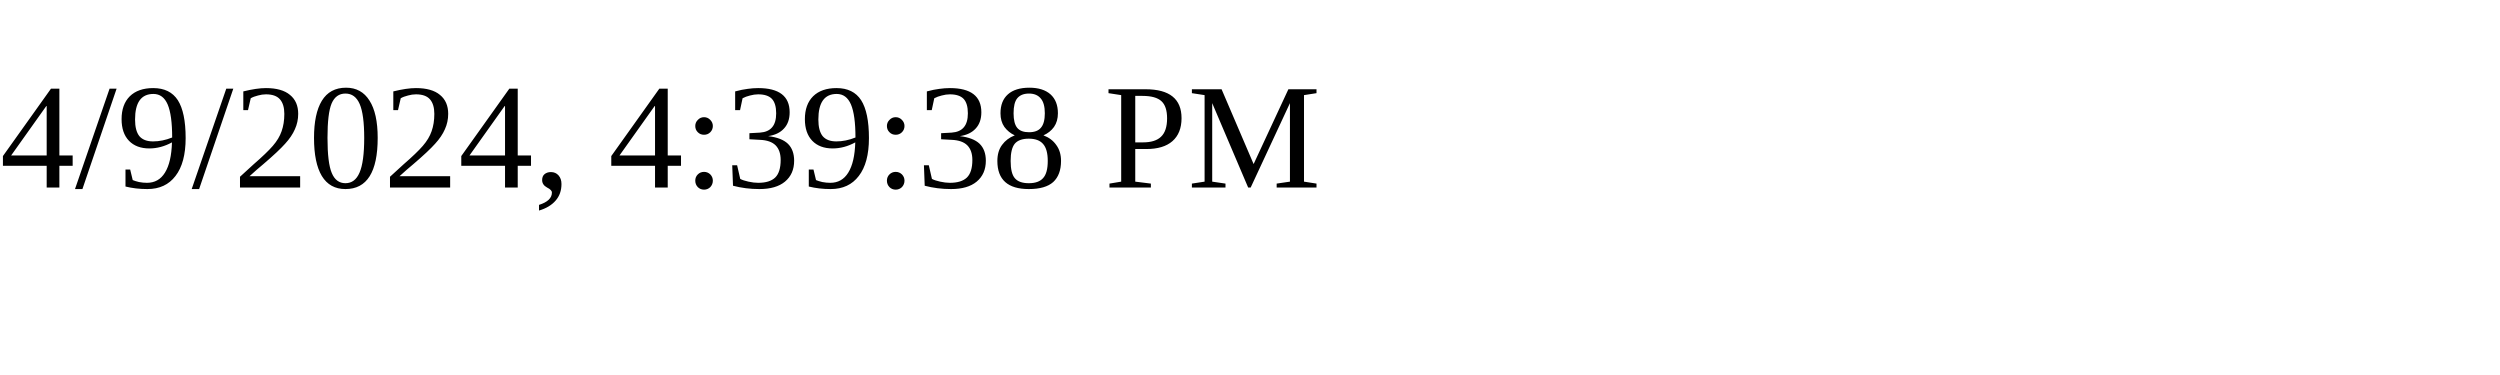
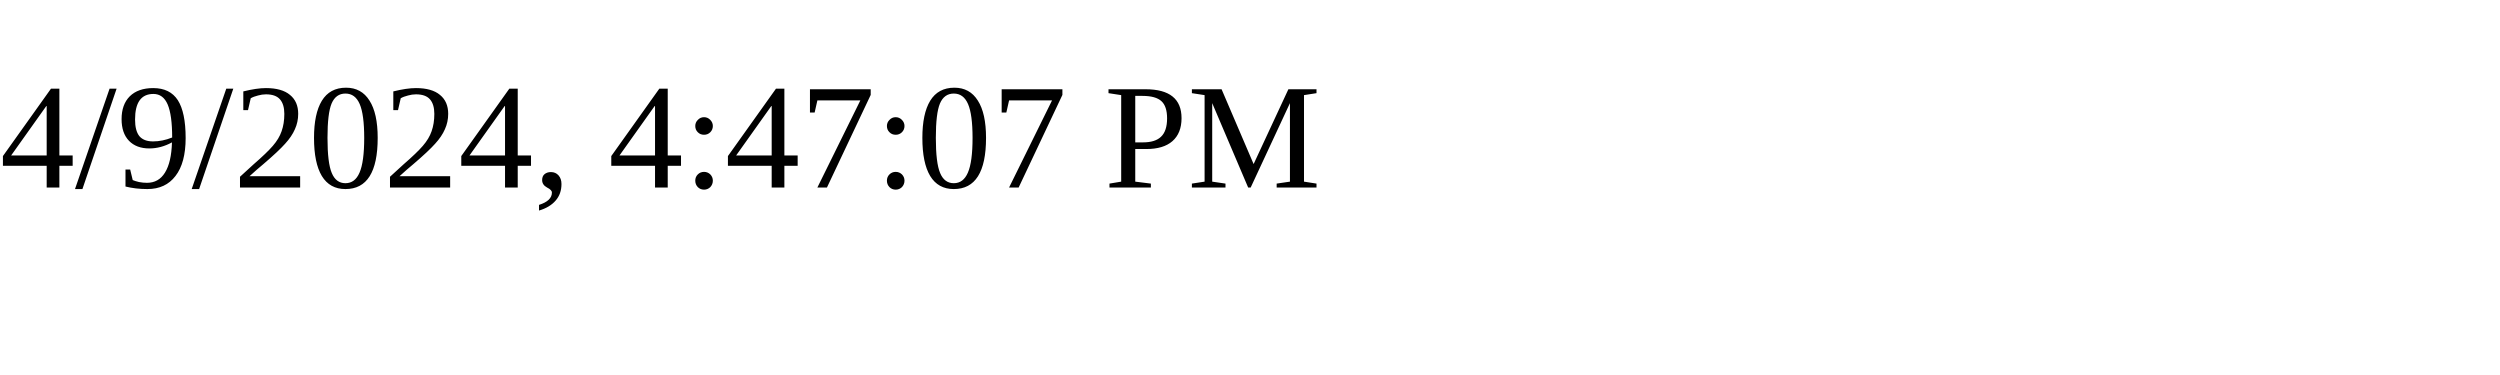
<svg xmlns="http://www.w3.org/2000/svg" height="30" width="200">
-   <text x="0" y="15">4/9/2024, 4:39:38 PM</text>
+   <text x="0" y="15">4/9/2024, 4:47:07 PM</text>
</svg>
